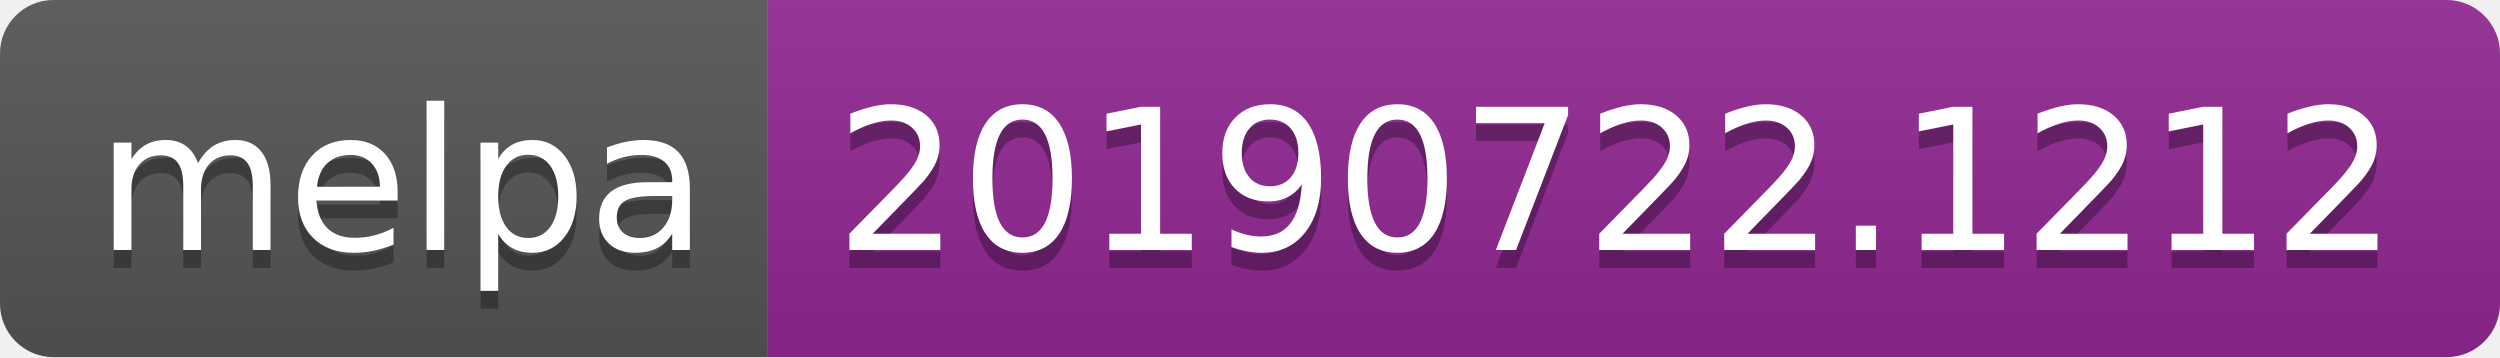
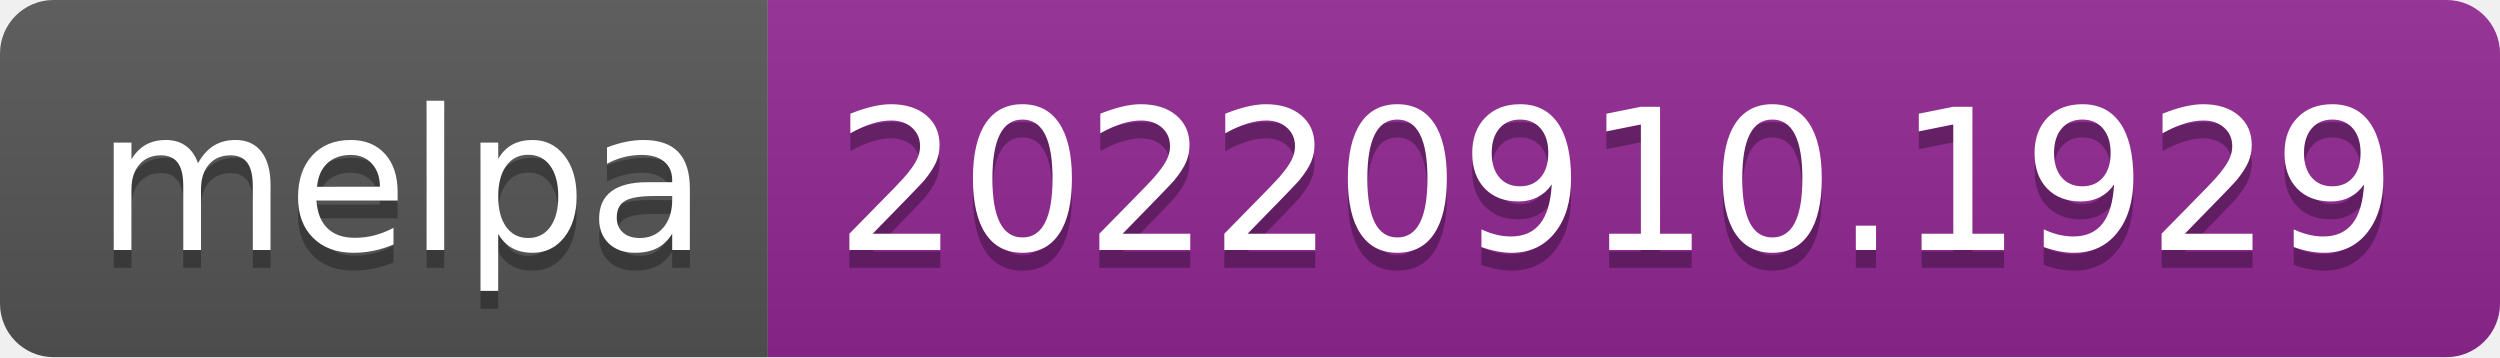
- <svg xmlns="http://www.w3.org/2000/svg" width="140" height="20" role="img" aria-label="melpa: 20190722.1212">
+ <svg xmlns="http://www.w3.org/2000/svg" width="140" height="20" role="img" aria-label="melpa: 20220910.1929">
  <linearGradient id="s" x2="0" y2="100%">
    <stop offset="0" stop-color="#bbb" stop-opacity=".1" />
    <stop offset="1" stop-opacity=".1" />
  </linearGradient>
  <clipPath id="r">
    <rect width="140" height="20" rx="3" fill="#fff" />
  </clipPath>
  <g clip-path="url(#r)">
    <rect width="43" height="20" fill="#555" />
    <rect x="43" width="97" height="20" fill="#922793" />
    <rect width="140" height="20" fill="url(#s)" />
  </g>
  <g fill="#fff" text-anchor="middle" font-family="Verdana,Geneva,DejaVu Sans,sans-serif" text-rendering="geometricPrecision" font-size="110">
    <text aria-hidden="true" x="225" y="150" fill="#010101" fill-opacity=".3" transform="scale(.1)" textLength="330">melpa</text>
    <text x="225" y="140" transform="scale(.1)" fill="#fff" textLength="330">melpa</text>
-     <text aria-hidden="true" x="905" y="150" fill="#010101" fill-opacity=".3" transform="scale(.1)" textLength="870">20190722.1212</text>
-     <text x="905" y="140" transform="scale(.1)" fill="#fff" textLength="870">20190722.1212</text>
+     <text aria-hidden="true" x="905" y="150" fill="#010101" fill-opacity=".3" transform="scale(.1)" textLength="870">20220910.1929</text>
+     <text x="905" y="140" transform="scale(.1)" fill="#fff" textLength="870">20220910.1929</text>
  </g>
</svg>
